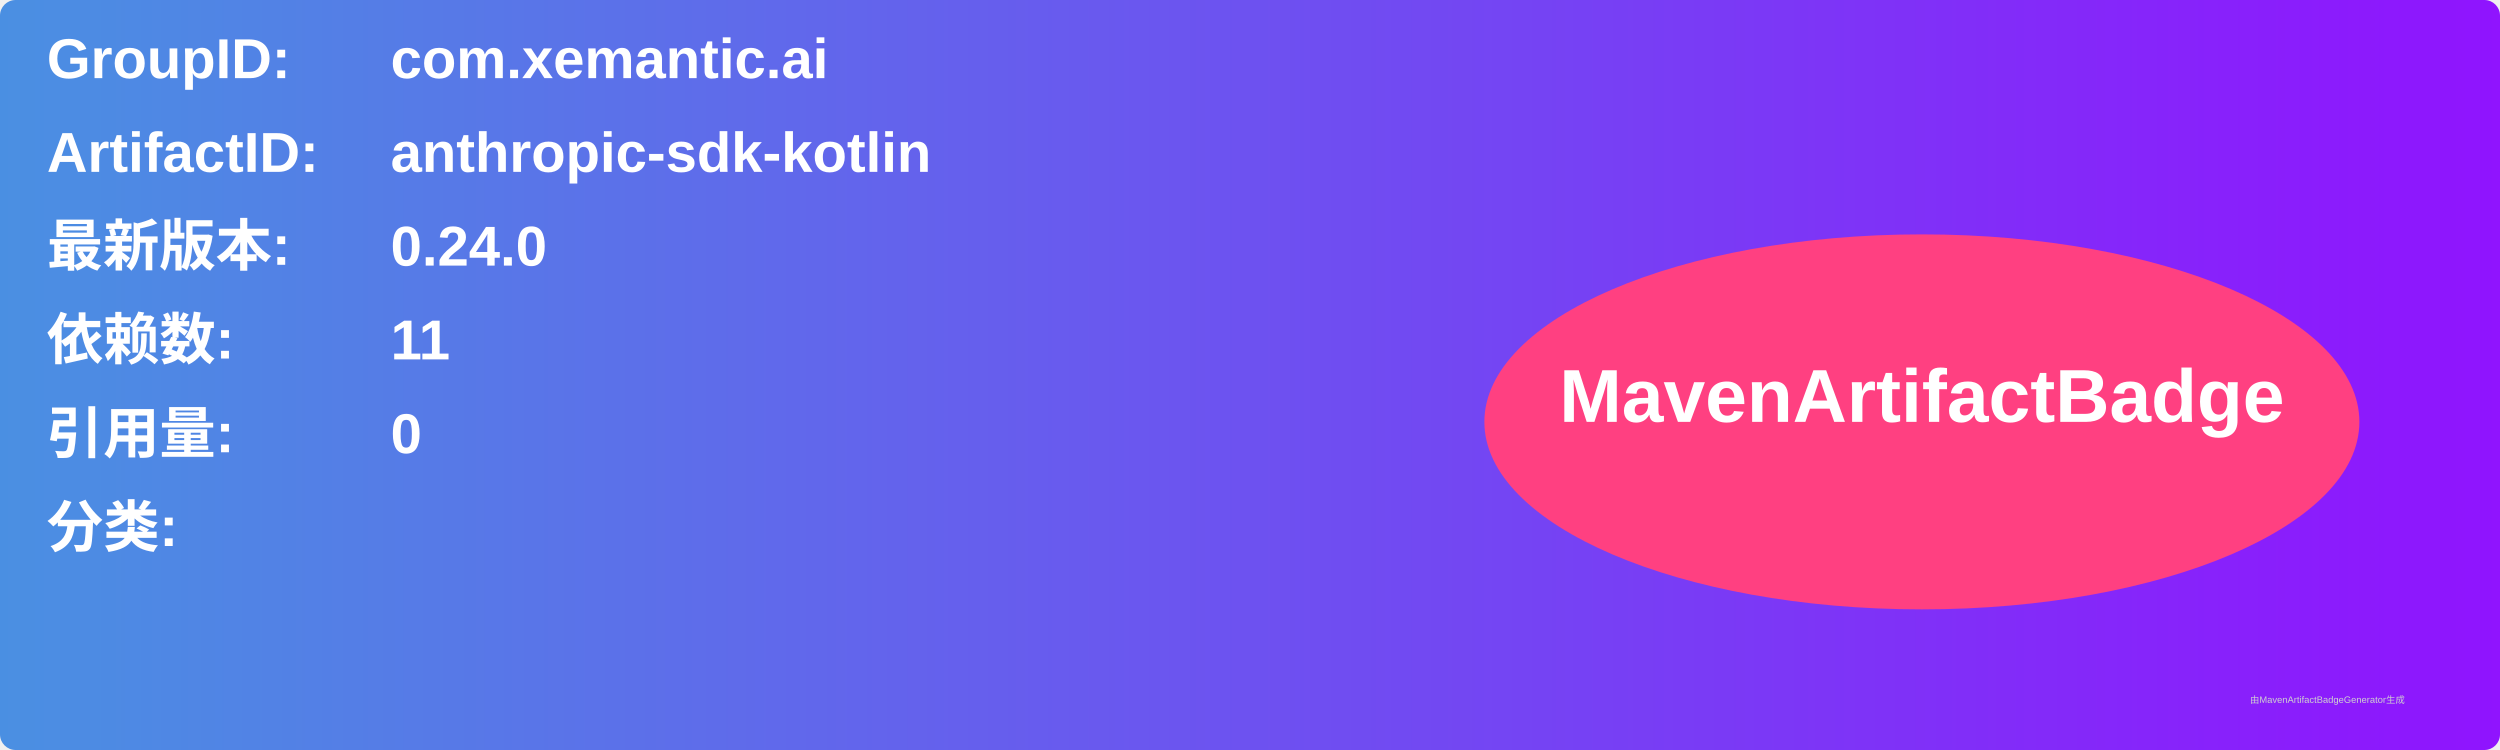
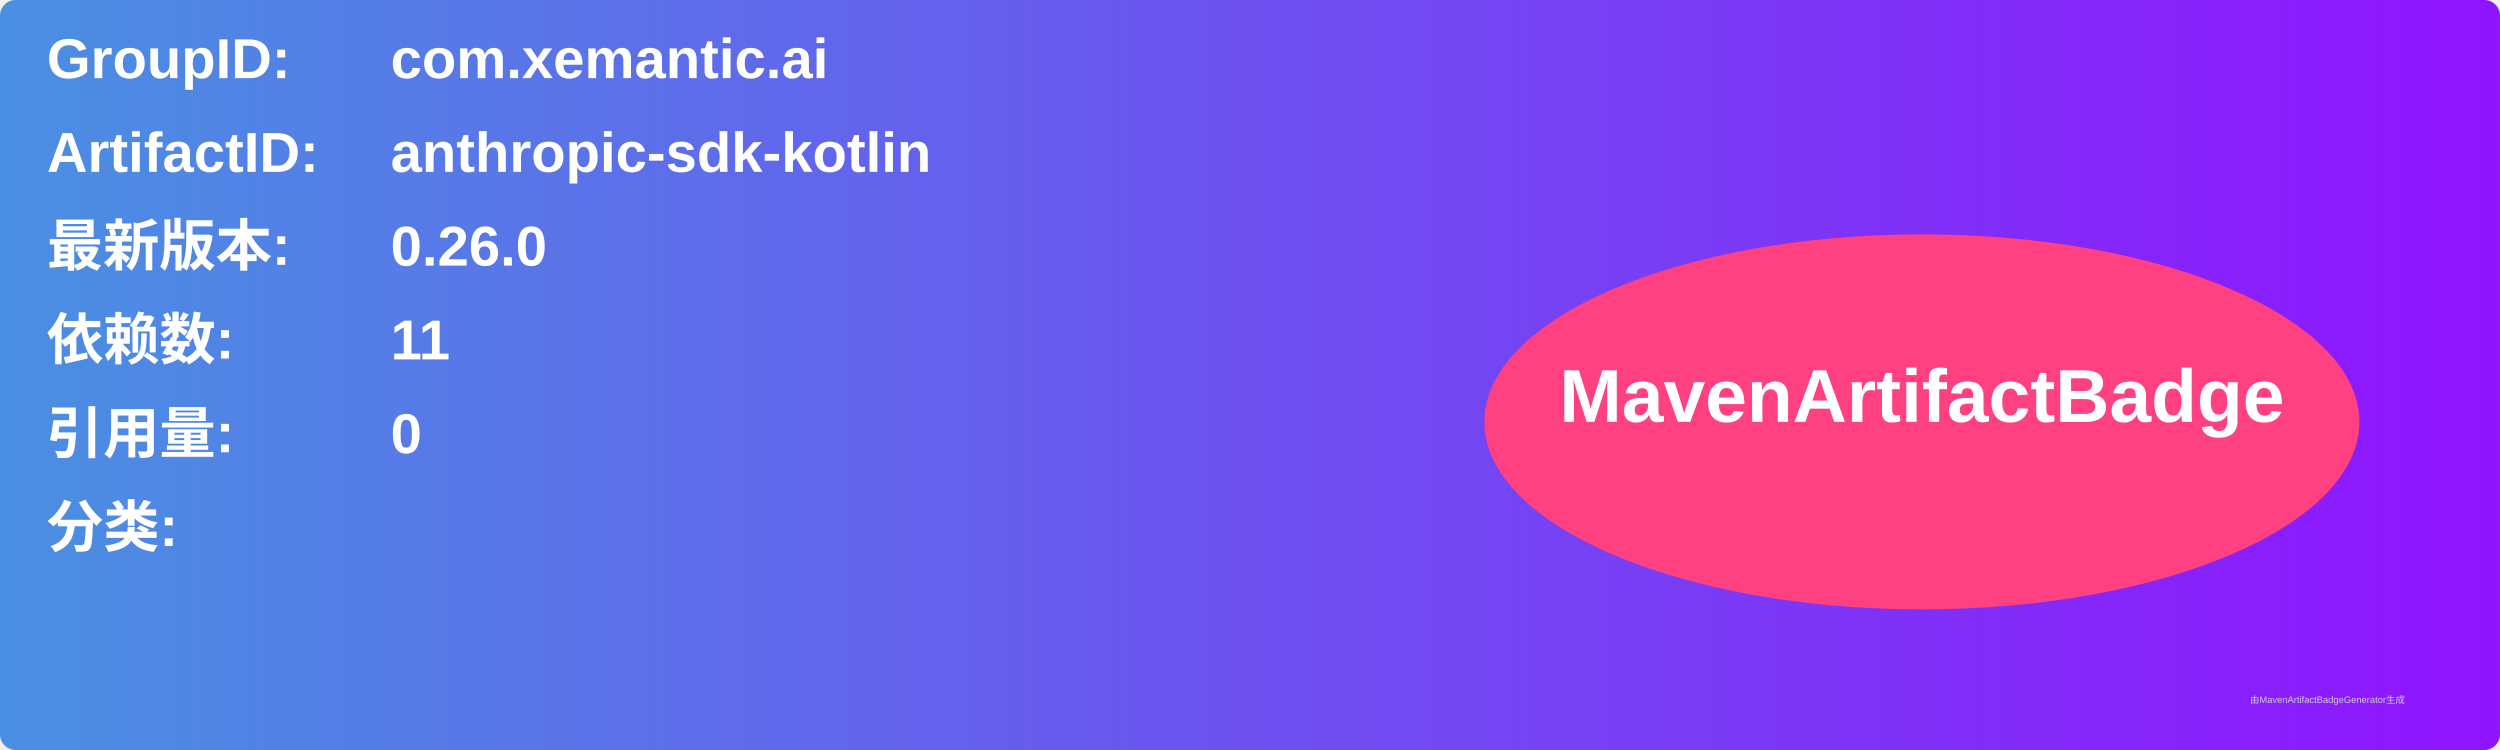
<svg xmlns="http://www.w3.org/2000/svg" width="800" height="240" viewBox="0 0 800 240">
  <linearGradient id="grad" x1="0%" y1="0%" x2="100%" y2="0%">
    <stop offset="0%" stop-color="#4a90e2" />
    <stop offset="100%" stop-color="#9013fe" />
  </linearGradient>
  <rect width="100%" height="100%" rx="5" ry="5" fill="url(#grad)" />
  <g transform="translate(15, 15)">
    <text x="0" y="10" font-family="Arial" font-size="18" fill="white" font-weight="bold" width="260">GroupID:</text>
    <text x="110" y="10" font-family="Arial" font-size="18" fill="white" font-weight="bold" width="460">com.xemantic.ai</text>
    <text x="0" y="40" font-family="Arial" font-size="18" fill="white" font-weight="bold" width="260">ArtifactID:</text>
    <text x="110" y="40" font-family="Arial" font-size="18" fill="white" font-weight="bold" width="460">anthropic-sdk-kotlin</text>
    <text x="0" y="70" font-family="Arial" font-size="18" fill="white" font-weight="bold">最新版本:</text>
    <text x="110" y="70" font-family="Arial" font-size="18" fill="white" font-weight="bold">
-       <tspan font-weight="bold">0.24.0</tspan>
+       <tspan font-weight="bold">0.26.0</tspan>
    </text>
    <text x="0" y="100" font-family="Arial" font-size="18" fill="white" font-weight="bold">依赖数: </text>
    <text x="110" y="100" font-family="Arial" font-size="18" fill="white">
      <tspan font-weight="bold">11</tspan>
    </text>
    <text x="0" y="130" font-family="Arial" font-size="18" fill="white" font-weight="bold">引用量: </text>
    <text x="110" y="130" font-family="Arial" font-size="18" fill="white">
      <tspan font-weight="bold">0</tspan>
    </text>
    <text x="0" y="160" font-family="Arial" font-size="18" fill="white" font-weight="bold">分类:</text>
    <text x="10" y="190" font-family="Arial" font-size="10" fill="white">
      <tspan font-weight="bold" />
    </text>
    <ellipse cx="600" cy="120" rx="140" ry="60" fill="#ff4081" />
    <text x="600" y="120" text-anchor="middle" font-family="Arial" font-size="24" fill="white" font-weight="bold">MavenArtifactBadge</text>
  </g>
  <text x="720" y="225" font-family="Arial" font-size="3" fill="#d0d0d0">由MavenArtifactBadgeGenerator生成</text>
</svg>
